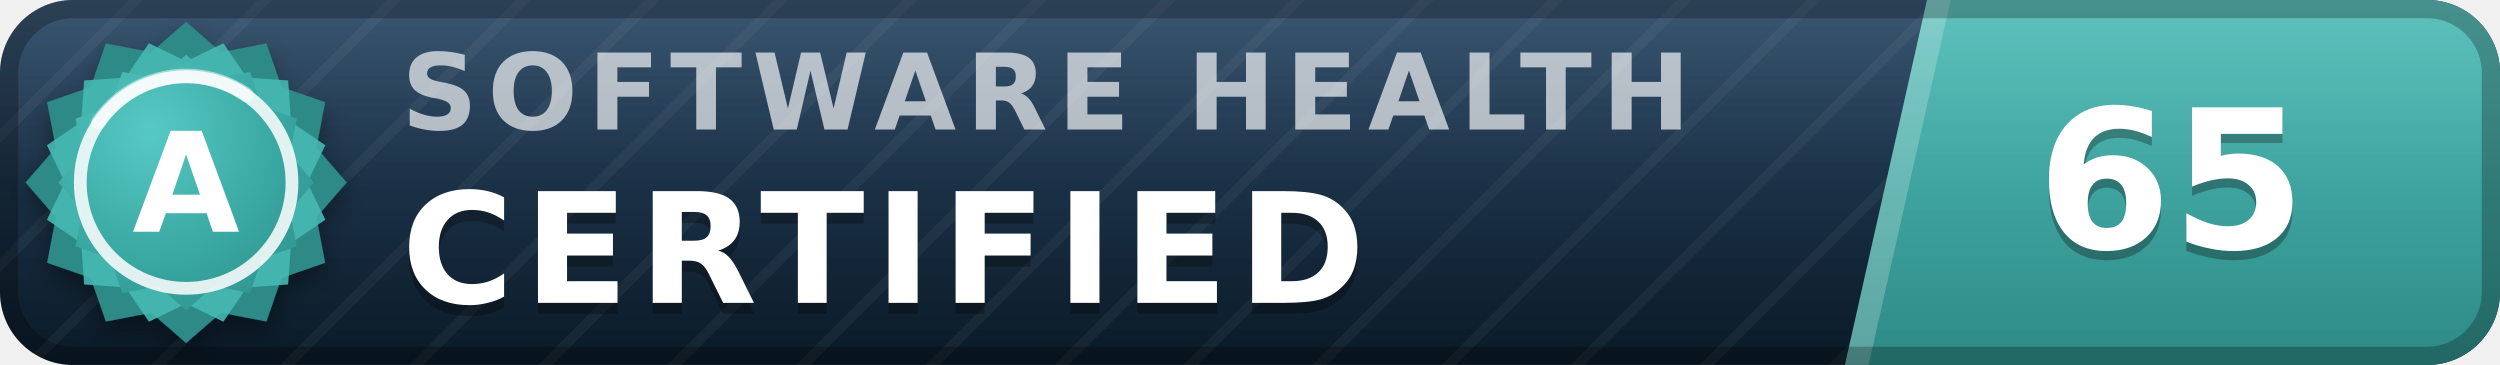
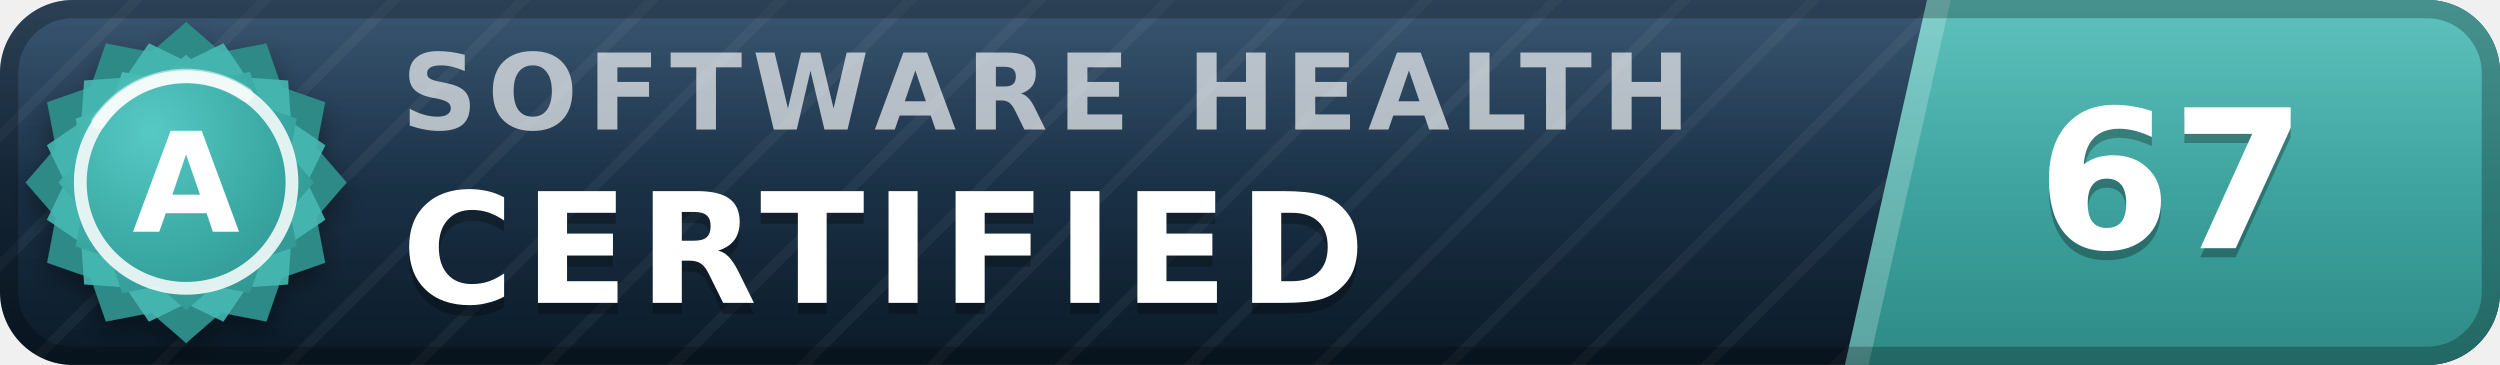
- <svg xmlns="http://www.w3.org/2000/svg" width="137" height="20" viewBox="0 0 137 20" role="img" aria-label="inspect.software software health index 65 of 100, certified (grade A)" font-family="Verdana,DejaVu Sans,Geneva,sans-serif">
+ <svg xmlns="http://www.w3.org/2000/svg" width="137" height="20" viewBox="0 0 137 20" role="img" aria-label="inspect.software software health index 67 of 100, certified (grade A)" font-family="Verdana,DejaVu Sans,Geneva,sans-serif">
  <defs>
    <linearGradient id="plate" x1="0" y1="0" x2="0" y2="1">
      <stop offset="0" stop-color="#1d3d5c" />
      <stop offset="1" stop-color="#0a1926" />
    </linearGradient>
    <linearGradient id="endplate" x1="0" y1="0" x2="0" y2="1">
      <stop offset="0" stop-color="#46b8b3" />
      <stop offset="1" stop-color="#2d8a86" />
    </linearGradient>
    <linearGradient id="gloss" x1="0" y1="0" x2="0" y2="1">
      <stop offset="0" stop-color="#fff" stop-opacity=".13" />
      <stop offset=".5" stop-color="#fff" stop-opacity=".03" />
      <stop offset="1" stop-color="#fff" stop-opacity="0" />
    </linearGradient>
    <pattern id="guilloche" width="5" height="5" patternUnits="userSpaceOnUse" patternTransform="rotate(45)">
      <line x1="0" y1="0" x2="0" y2="5" stroke="#fff" stroke-opacity=".045" stroke-width="1.1" />
    </pattern>
    <clipPath id="rounded">
      <rect width="137" height="20" rx="4" />
    </clipPath>
    <radialGradient id="sealFace" cx=".36" cy=".3" r=".95">
      <stop offset="0" stop-color="#57c9c4" />
      <stop offset=".55" stop-color="#38a6a1" />
      <stop offset="1" stop-color="#2d8a86" />
    </radialGradient>
    <filter id="sealShadow" x="-40%" y="-40%" width="180%" height="180%">
      <feDropShadow dx="0" dy="0.7" stdDeviation="0.7" flood-color="#000" flood-opacity="0.38" />
    </filter>
  </defs>
  <g clip-path="url(#rounded)">
    <rect width="137" height="20" fill="url(#plate)" />
    <rect width="137" height="20" fill="url(#guilloche)" />
    <polygon points="105.6,0 137,0 137,20 101.1,20" fill="url(#endplate)" />
    <polygon points="105.6,0 106.9,0 102.4,20 101.1,20" fill="#fff" fill-opacity=".22" />
    <text x="22.0" y="7.1" font-size="5.8" letter-spacing="0.55" fill="#fff" fill-opacity=".66" font-weight="bold" textLength="76.3" lengthAdjust="spacing">SOFTWARE HEALTH</text>
    <text x="22.0" y="17.2" font-size="8.4" fill="#000" fill-opacity=".3" font-weight="bold" letter-spacing="0.55" textLength="57.7" lengthAdjust="spacing">CERTIFIED</text>
    <text x="22.0" y="16.6" font-size="8.4" fill="#fff" font-weight="bold" letter-spacing="0.55" textLength="57.7" lengthAdjust="spacing">CERTIFIED</text>
-     <text x="119.0" y="14.1" font-size="10.6" fill="#000" fill-opacity=".3" font-weight="bold" text-anchor="middle">65</text>
-     <text x="119.0" y="13.6" font-size="10.6" fill="#fff" font-weight="bold" text-anchor="middle">65</text>
+     <text x="119.0" y="14.1" font-size="10.6" fill="#000" fill-opacity=".3" font-weight="bold" text-anchor="middle">67</text>
+     <text x="119.0" y="13.6" font-size="10.6" fill="#fff" font-weight="bold" text-anchor="middle">67</text>
    <rect width="137" height="20" fill="url(#gloss)" />
  </g>
  <rect x=".5" y=".5" width="136" height="19" rx="3.5" fill="none" stroke="#000" stroke-opacity=".25" />
  <g filter="url(#sealShadow)">
    <path d="M10.20 1.20 L12.11 2.86 L14.60 2.38 L15.43 4.77 L17.82 5.60 L17.34 8.09 L19.00 10.00 L17.34 11.91 L17.82 14.40 L15.43 15.23 L14.60 17.62 L12.11 17.14 L10.20 18.80 L8.29 17.14 L5.80 17.62 L4.97 15.23 L2.58 14.40 L3.06 11.91 L1.40 10.00 L3.06 8.09 L2.58 5.60 L4.97 4.77 L5.80 2.38 L8.29 2.86 L10.20 1.20 Z" fill="#2d8a86" />
  </g>
  <path d="M12.24 2.37 L13.52 4.25 L15.79 4.41 L15.95 6.68 L17.83 7.96 L16.84 10.00 L17.83 12.04 L15.95 13.32 L15.79 15.59 L13.52 15.75 L12.24 17.63 L10.20 16.64 L8.16 17.63 L6.88 15.75 L4.61 15.59 L4.45 13.32 L2.57 12.04 L3.56 10.00 L2.57 7.96 L4.45 6.68 L4.61 4.41 L6.88 4.25 L8.16 2.37 L10.20 3.36 L12.24 2.37 Z" fill="#46b8b3" fill-opacity=".9" />
  <path d="M10.20 3.00 L11.72 4.32 L13.70 3.94 L14.36 5.84 L16.26 6.50 L15.88 8.48 L17.20 10.00 L15.88 11.52 L16.26 13.50 L14.36 14.16 L13.70 16.06 L11.72 15.68 L10.20 17.00 L8.68 15.68 L6.70 16.06 L6.04 14.16 L4.14 13.50 L4.52 11.52 L3.20 10.00 L4.52 8.48 L4.14 6.50 L6.04 5.84 L6.70 3.94 L8.68 4.32 L10.20 3.00 Z" fill="url(#sealFace)" />
  <circle cx="10.2" cy="10.0" r="5.8" fill="none" stroke="#fff" stroke-opacity=".85" stroke-width=".7" />
  <path d="M5.4 6.7 A5.8 5.8 0 0 1 13.5 5.2" stroke="#fff" stroke-opacity=".5" stroke-width=".8" fill="none" stroke-linecap="round" />
  <text x="10.2" y="12.7" font-size="7.6" fill="#fff" font-weight="bold" text-anchor="middle" letter-spacing=".2">A</text>
</svg>
